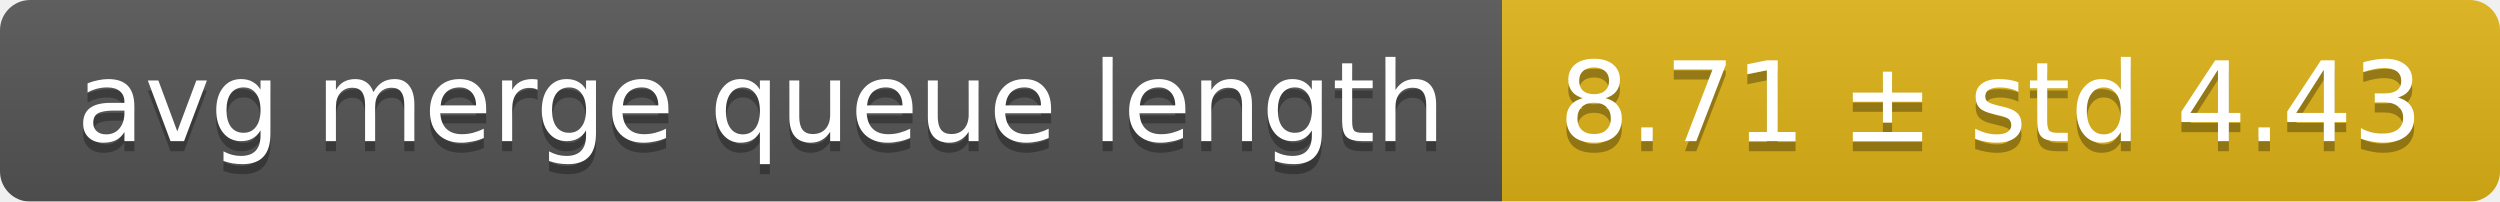
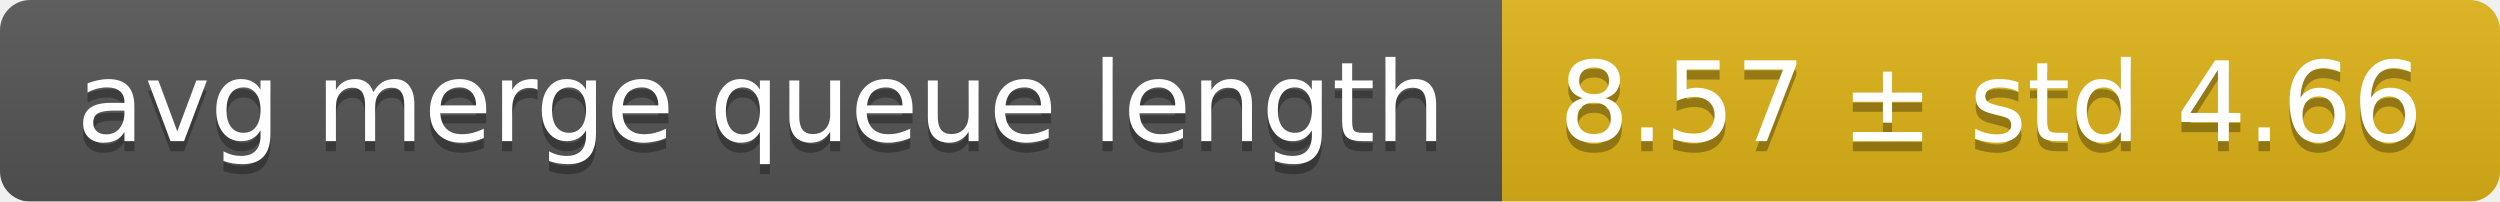
<svg xmlns="http://www.w3.org/2000/svg" width="248" height="20">
  <linearGradient id="smooth" x2="0" y2="100%">
    <stop offset="0" stop-color="#bbb" stop-opacity=".1" />
    <stop offset="1" stop-opacity=".1" />
  </linearGradient>
  <mask id="round">
    <rect width="248" height="20" rx="3" fill="#fff" />
  </mask>
  <g mask="url(#round)">
    <rect width="149" height="20" fill="#555" />
    <rect x="149" width="99" height="20" fill="#dfb317" />
    <rect width="248" height="20" fill="url(#smooth)" />
  </g>
  <g fill="#fff" text-anchor="middle" font-family="DejaVu Sans,Verdana,Geneva,sans-serif" font-size="11">
    <text x="75.5" y="15" fill="#010101" fill-opacity=".3">avg merge queue length</text>
    <text x="75.5" y="14">avg merge queue length</text>
-     <text x="197.5" y="15" fill="#010101" fill-opacity=".3">8.71 ± std 4.43</text>
-     <text x="197.5" y="14">8.71 ± std 4.43</text>
+     <text x="197.5" y="15" fill="#010101" fill-opacity=".3">8.57 ± std 4.66</text>
+     <text x="197.5" y="14">8.57 ± std 4.66</text>
  </g>
</svg>
